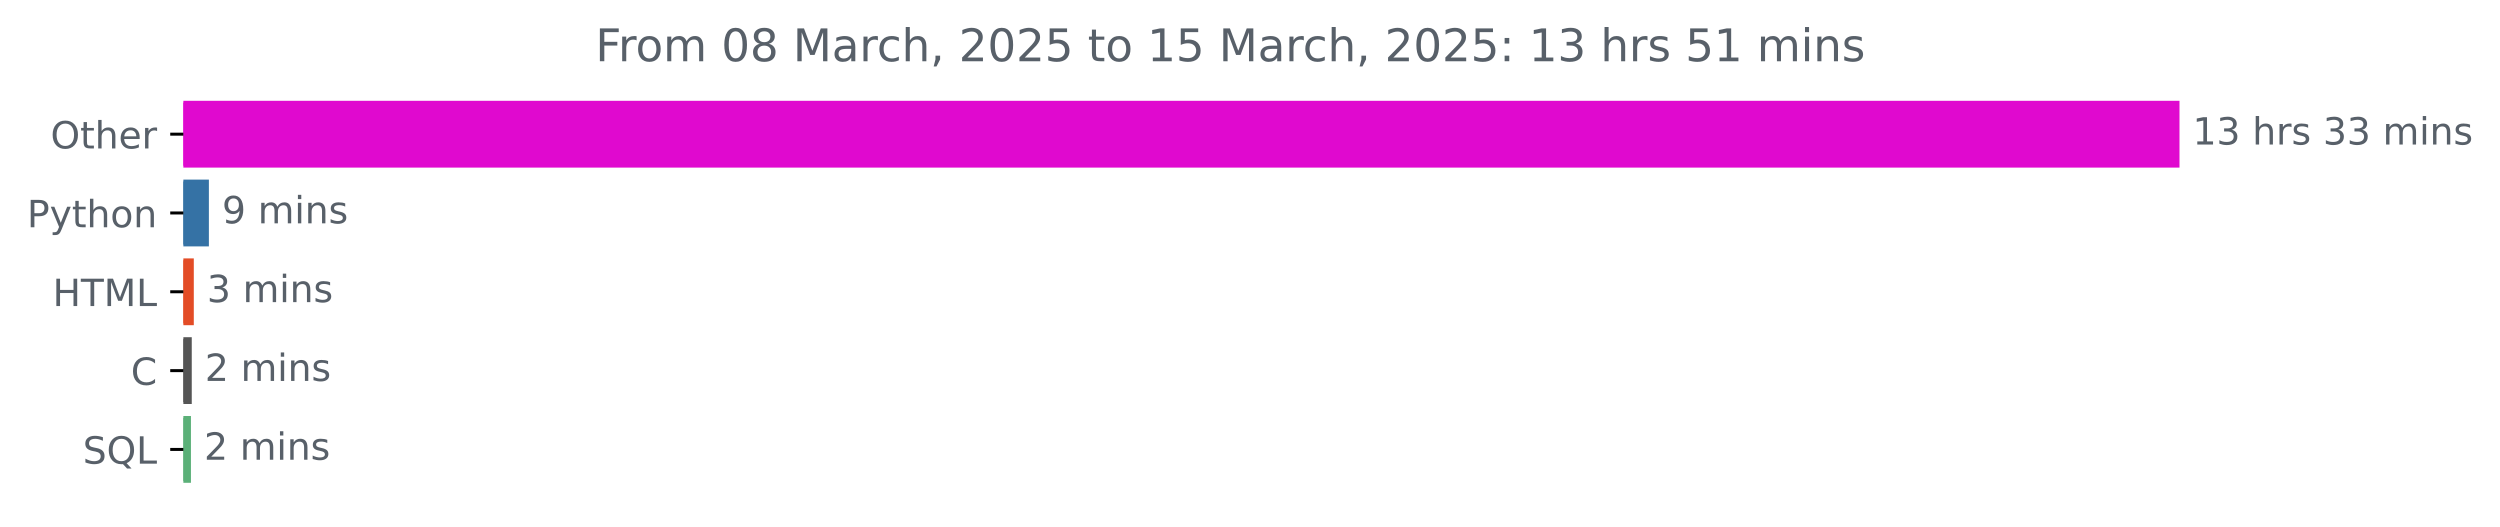
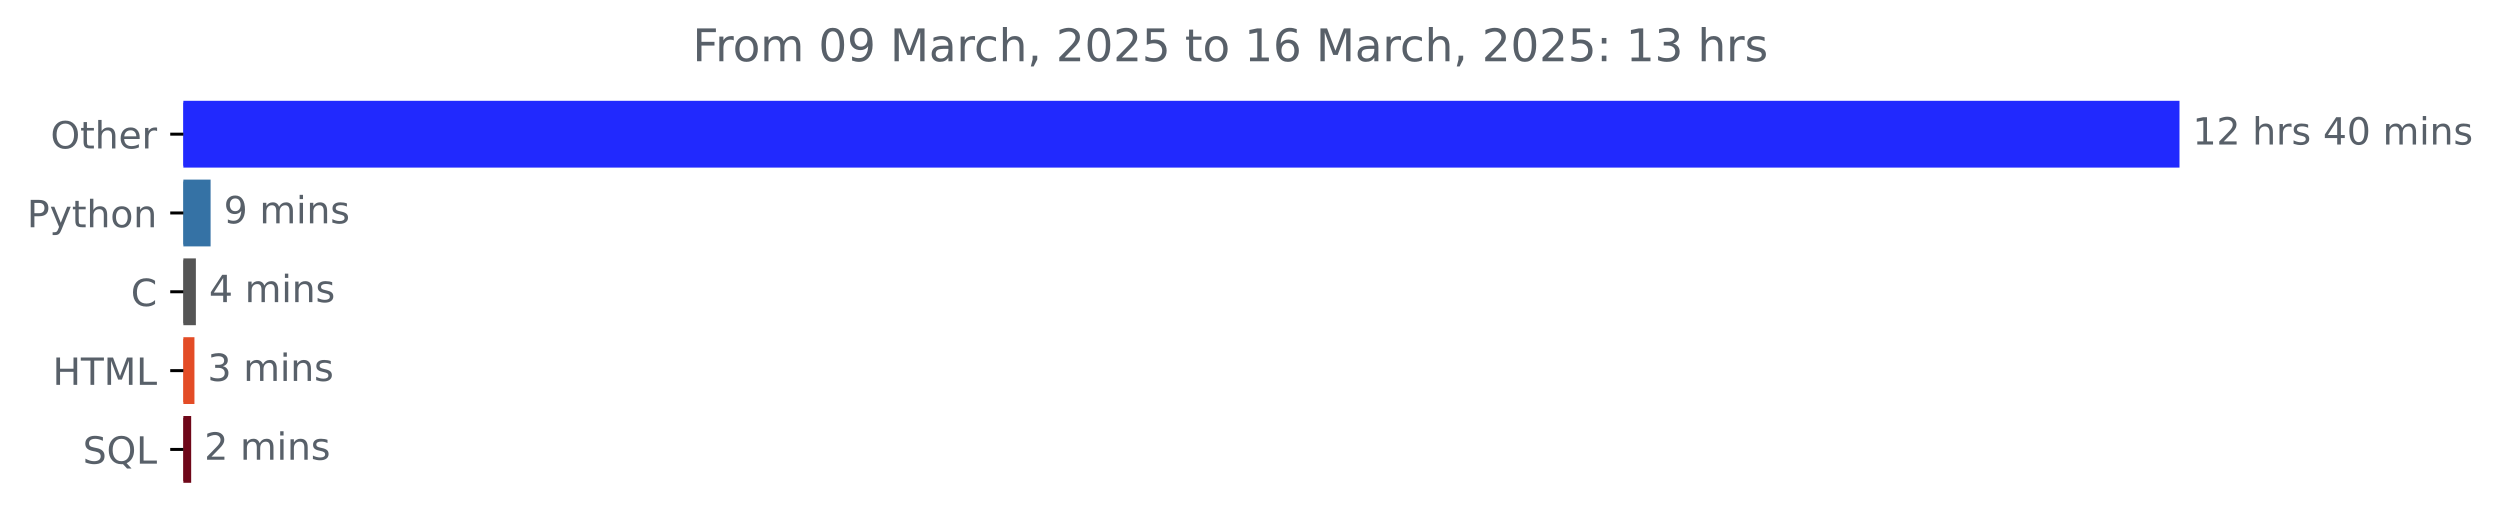
<svg xmlns="http://www.w3.org/2000/svg" xmlns:xlink="http://www.w3.org/1999/xlink" width="666.199pt" height="140.398pt" viewBox="0 0 666.199 140.398" version="1.1">
  <defs>
    <style type="text/css">*{stroke-linejoin: round; stroke-linecap: butt}</style>
  </defs>
  <g id="figure_1">
    <g id="patch_1">
      <path d="M 0 140.398  L 666.199 140.398  L 666.199 0  L 0 0  L 0 140.398  z " style="fill: none" />
    </g>
    <g id="axes_1">
      <g id="patch_2">
-         <path d="M 48.862 27.358  L 580.291 27.358  L 580.291 44.158  L 48.862 44.158  z " clip-path="url(#pc0789513d4)" style="fill: #e009cf; stroke: #e009cf; stroke-linejoin: miter" />
+         <path d="M 48.862 27.358  L 580.291 27.358  L 580.291 44.158  L 48.862 44.158  z " clip-path="url(#p62f108eafe)" style="fill: #2129fe; stroke: #2129fe; stroke-linejoin: miter" />
      </g>
      <g id="patch_3">
-         <path d="M 48.862 48.358  L 55.164 48.358  L 55.164 65.158  L 48.862 65.158  z " clip-path="url(#pc0789513d4)" style="fill: #3572a5; stroke: #3572a5; stroke-linejoin: miter" />
+         <path d="M 48.862 48.358  L 55.621 48.358  L 55.621 65.158  L 48.862 65.158  z " clip-path="url(#p62f108eafe)" style="fill: #3572a5; stroke: #3572a5; stroke-linejoin: miter" />
      </g>
      <g id="patch_4">
-         <path d="M 48.862 69.358  L 51.144 69.358  L 51.144 86.158  L 48.862 86.158  z " clip-path="url(#pc0789513d4)" style="fill: #e34c26; stroke: #e34c26; stroke-linejoin: miter" />
+         <path d="M 48.862 69.358  L 51.697 69.358  L 51.697 86.158  L 48.862 86.158  z " clip-path="url(#p62f108eafe)" style="fill: #555555; stroke: #555555; stroke-linejoin: miter" />
      </g>
      <g id="patch_5">
-         <path d="M 48.862 90.358  L 50.601 90.358  L 50.601 107.158  L 48.862 107.158  z " clip-path="url(#pc0789513d4)" style="fill: #555555; stroke: #555555; stroke-linejoin: miter" />
+         <path d="M 48.862 90.358  L 51.315 90.358  L 51.315 107.158  L 48.862 107.158  z " clip-path="url(#p62f108eafe)" style="fill: #e34c26; stroke: #e34c26; stroke-linejoin: miter" />
      </g>
      <g id="patch_6">
-         <path d="M 48.862 111.358  L 50.384 111.358  L 50.384 128.158  L 48.862 128.158  z " clip-path="url(#pc0789513d4)" style="fill: #5bb078; stroke: #5bb078; stroke-linejoin: miter" />
+         <path d="M 48.862 111.358  L 50.443 111.358  L 50.443 128.158  L 48.862 128.158  z " clip-path="url(#p62f108eafe)" style="fill: #6f0719; stroke: #6f0719; stroke-linejoin: miter" />
      </g>
      <g id="matplotlib.axis_1" />
      <g id="matplotlib.axis_2">
        <g id="ytick_1">
          <g id="line2d_1">
            <defs>
-               <path id="m72d6222317" d="M 0 0  L -3.5 0  " style="stroke: #000000; stroke-width: 0.8" />
+               <path id="mfcefc58932" d="M 0 0  L -3.5 0  " style="stroke: #000000; stroke-width: 0.8" />
            </defs>
            <g>
-               <use xlink:href="#m72d6222317" x="48.862" y="35.758" style="stroke: #000000; stroke-width: 0.8" />
+               <use xlink:href="#mfcefc58932" x="48.862" y="35.758" style="stroke: #000000; stroke-width: 0.8" />
            </g>
          </g>
          <g id="text_1">
            <g style="fill: #586069" transform="translate(13.46875 39.55734) scale(0.1 -0.1)">
              <defs>
                <path id="DejaVuSans-4f" d="M 2522 4238  Q 1834 4238 1429 3725  Q 1025 3213 1025 2328  Q 1025 1447 1429 934  Q 1834 422 2522 422  Q 3209 422 3611 934  Q 4013 1447 4013 2328  Q 4013 3213 3611 3725  Q 3209 4238 2522 4238  z M 2522 4750  Q 3503 4750 4090 4092  Q 4678 3434 4678 2328  Q 4678 1225 4090 567  Q 3503 -91 2522 -91  Q 1538 -91 948 565  Q 359 1222 359 2328  Q 359 3434 948 4092  Q 1538 4750 2522 4750  z " transform="scale(0.015625)" />
                <path id="DejaVuSans-74" d="M 1172 4494  L 1172 3500  L 2356 3500  L 2356 3053  L 1172 3053  L 1172 1153  Q 1172 725 1289 603  Q 1406 481 1766 481  L 2356 481  L 2356 0  L 1766 0  Q 1100 0 847 248  Q 594 497 594 1153  L 594 3053  L 172 3053  L 172 3500  L 594 3500  L 594 4494  L 1172 4494  z " transform="scale(0.015625)" />
                <path id="DejaVuSans-68" d="M 3513 2113  L 3513 0  L 2938 0  L 2938 2094  Q 2938 2591 2744 2837  Q 2550 3084 2163 3084  Q 1697 3084 1428 2787  Q 1159 2491 1159 1978  L 1159 0  L 581 0  L 581 4863  L 1159 4863  L 1159 2956  Q 1366 3272 1645 3428  Q 1925 3584 2291 3584  Q 2894 3584 3203 3211  Q 3513 2838 3513 2113  z " transform="scale(0.015625)" />
                <path id="DejaVuSans-65" d="M 3597 1894  L 3597 1613  L 953 1613  Q 991 1019 1311 708  Q 1631 397 2203 397  Q 2534 397 2845 478  Q 3156 559 3463 722  L 3463 178  Q 3153 47 2828 -22  Q 2503 -91 2169 -91  Q 1331 -91 842 396  Q 353 884 353 1716  Q 353 2575 817 3079  Q 1281 3584 2069 3584  Q 2775 3584 3186 3129  Q 3597 2675 3597 1894  z M 3022 2063  Q 3016 2534 2758 2815  Q 2500 3097 2075 3097  Q 1594 3097 1305 2825  Q 1016 2553 972 2059  L 3022 2063  z " transform="scale(0.015625)" />
                <path id="DejaVuSans-72" d="M 2631 2963  Q 2534 3019 2420 3045  Q 2306 3072 2169 3072  Q 1681 3072 1420 2755  Q 1159 2438 1159 1844  L 1159 0  L 581 0  L 581 3500  L 1159 3500  L 1159 2956  Q 1341 3275 1631 3429  Q 1922 3584 2338 3584  Q 2397 3584 2469 3576  Q 2541 3569 2628 3553  L 2631 2963  z " transform="scale(0.015625)" />
              </defs>
              <use xlink:href="#DejaVuSans-4f" />
              <use xlink:href="#DejaVuSans-74" x="78.711" />
              <use xlink:href="#DejaVuSans-68" x="117.92" />
              <use xlink:href="#DejaVuSans-65" x="181.299" />
              <use xlink:href="#DejaVuSans-72" x="242.822" />
            </g>
          </g>
        </g>
        <g id="ytick_2">
          <g id="line2d_2">
            <g>
-               <use xlink:href="#m72d6222317" x="48.862" y="56.758" style="stroke: #000000; stroke-width: 0.8" />
+               <use xlink:href="#mfcefc58932" x="48.862" y="56.758" style="stroke: #000000; stroke-width: 0.8" />
            </g>
          </g>
          <g id="text_2">
            <g style="fill: #586069" transform="translate(7.2 60.55734) scale(0.1 -0.1)">
              <defs>
                <path id="DejaVuSans-50" d="M 1259 4147  L 1259 2394  L 2053 2394  Q 2494 2394 2734 2622  Q 2975 2850 2975 3272  Q 2975 3691 2734 3919  Q 2494 4147 2053 4147  L 1259 4147  z M 628 4666  L 2053 4666  Q 2838 4666 3239 4311  Q 3641 3956 3641 3272  Q 3641 2581 3239 2228  Q 2838 1875 2053 1875  L 1259 1875  L 1259 0  L 628 0  L 628 4666  z " transform="scale(0.015625)" />
                <path id="DejaVuSans-79" d="M 2059 -325  Q 1816 -950 1584 -1140  Q 1353 -1331 966 -1331  L 506 -1331  L 506 -850  L 844 -850  Q 1081 -850 1212 -737  Q 1344 -625 1503 -206  L 1606 56  L 191 3500  L 800 3500  L 1894 763  L 2988 3500  L 3597 3500  L 2059 -325  z " transform="scale(0.015625)" />
                <path id="DejaVuSans-6f" d="M 1959 3097  Q 1497 3097 1228 2736  Q 959 2375 959 1747  Q 959 1119 1226 758  Q 1494 397 1959 397  Q 2419 397 2687 759  Q 2956 1122 2956 1747  Q 2956 2369 2687 2733  Q 2419 3097 1959 3097  z M 1959 3584  Q 2709 3584 3137 3096  Q 3566 2609 3566 1747  Q 3566 888 3137 398  Q 2709 -91 1959 -91  Q 1206 -91 779 398  Q 353 888 353 1747  Q 353 2609 779 3096  Q 1206 3584 1959 3584  z " transform="scale(0.015625)" />
                <path id="DejaVuSans-6e" d="M 3513 2113  L 3513 0  L 2938 0  L 2938 2094  Q 2938 2591 2744 2837  Q 2550 3084 2163 3084  Q 1697 3084 1428 2787  Q 1159 2491 1159 1978  L 1159 0  L 581 0  L 581 3500  L 1159 3500  L 1159 2956  Q 1366 3272 1645 3428  Q 1925 3584 2291 3584  Q 2894 3584 3203 3211  Q 3513 2838 3513 2113  z " transform="scale(0.015625)" />
              </defs>
              <use xlink:href="#DejaVuSans-50" />
              <use xlink:href="#DejaVuSans-79" x="60.303" />
              <use xlink:href="#DejaVuSans-74" x="119.482" />
              <use xlink:href="#DejaVuSans-68" x="158.691" />
              <use xlink:href="#DejaVuSans-6f" x="222.07" />
              <use xlink:href="#DejaVuSans-6e" x="283.252" />
            </g>
          </g>
        </g>
        <g id="ytick_3">
          <g id="line2d_3">
            <g>
-               <use xlink:href="#m72d6222317" x="48.862" y="77.758" style="stroke: #000000; stroke-width: 0.8" />
+               <use xlink:href="#mfcefc58932" x="48.862" y="77.758" style="stroke: #000000; stroke-width: 0.8" />
            </g>
          </g>
          <g id="text_3">
-             <g style="fill: #586069" transform="translate(14.03438 81.55734) scale(0.1 -0.1)">
+             <g style="fill: #586069" transform="translate(34.87969 81.55734) scale(0.1 -0.1)">
+               <defs>
+                 <path id="DejaVuSans-43" d="M 4122 4306  L 4122 3641  Q 3803 3938 3442 4084  Q 3081 4231 2675 4231  Q 1875 4231 1450 3742  Q 1025 3253 1025 2328  Q 1025 1406 1450 917  Q 1875 428 2675 428  Q 3081 428 3442 575  Q 3803 722 4122 1019  L 4122 359  Q 3791 134 3420 21  Q 3050 -91 2638 -91  Q 1578 -91 968 557  Q 359 1206 359 2328  Q 359 3453 968 4101  Q 1578 4750 2638 4750  Q 3056 4750 3426 4639  Q 3797 4528 4122 4306  z " transform="scale(0.015625)" />
+               </defs>
+               <use xlink:href="#DejaVuSans-43" />
+             </g>
+           </g>
+         </g>
+         <g id="ytick_4">
+           <g id="line2d_4">
+             <g>
+               <use xlink:href="#mfcefc58932" x="48.862" y="98.758" style="stroke: #000000; stroke-width: 0.8" />
+             </g>
+           </g>
+           <g id="text_4">
+             <g style="fill: #586069" transform="translate(14.03438 102.5573) scale(0.1 -0.1)">
              <defs>
                <path id="DejaVuSans-48" d="M 628 4666  L 1259 4666  L 1259 2753  L 3553 2753  L 3553 4666  L 4184 4666  L 4184 0  L 3553 0  L 3553 2222  L 1259 2222  L 1259 0  L 628 0  L 628 4666  z " transform="scale(0.015625)" />
                <path id="DejaVuSans-54" d="M -19 4666  L 3928 4666  L 3928 4134  L 2272 4134  L 2272 0  L 1638 0  L 1638 4134  L -19 4134  L -19 4666  z " transform="scale(0.015625)" />
                <path id="DejaVuSans-4d" d="M 628 4666  L 1569 4666  L 2759 1491  L 3956 4666  L 4897 4666  L 4897 0  L 4281 0  L 4281 4097  L 3078 897  L 2444 897  L 1241 4097  L 1241 0  L 628 0  L 628 4666  z " transform="scale(0.015625)" />
                <path id="DejaVuSans-4c" d="M 628 4666  L 1259 4666  L 1259 531  L 3531 531  L 3531 0  L 628 0  L 628 4666  z " transform="scale(0.015625)" />
              </defs>
              <use xlink:href="#DejaVuSans-48" />
              <use xlink:href="#DejaVuSans-54" x="75.195" />
              <use xlink:href="#DejaVuSans-4d" x="136.279" />
              <use xlink:href="#DejaVuSans-4c" x="222.559" />
            </g>
          </g>
        </g>
-         <g id="ytick_4">
-           <g id="line2d_4">
-             <g>
-               <use xlink:href="#m72d6222317" x="48.862" y="98.758" style="stroke: #000000; stroke-width: 0.8" />
-             </g>
-           </g>
-           <g id="text_4">
-             <g style="fill: #586069" transform="translate(34.87969 102.5573) scale(0.1 -0.1)">
-               <defs>
-                 <path id="DejaVuSans-43" d="M 4122 4306  L 4122 3641  Q 3803 3938 3442 4084  Q 3081 4231 2675 4231  Q 1875 4231 1450 3742  Q 1025 3253 1025 2328  Q 1025 1406 1450 917  Q 1875 428 2675 428  Q 3081 428 3442 575  Q 3803 722 4122 1019  L 4122 359  Q 3791 134 3420 21  Q 3050 -91 2638 -91  Q 1578 -91 968 557  Q 359 1206 359 2328  Q 359 3453 968 4101  Q 1578 4750 2638 4750  Q 3056 4750 3426 4639  Q 3797 4528 4122 4306  z " transform="scale(0.015625)" />
-               </defs>
-               <use xlink:href="#DejaVuSans-43" />
-             </g>
-           </g>
-         </g>
        <g id="ytick_5">
          <g id="line2d_5">
            <g>
-               <use xlink:href="#m72d6222317" x="48.862" y="119.758" style="stroke: #000000; stroke-width: 0.8" />
+               <use xlink:href="#mfcefc58932" x="48.862" y="119.758" style="stroke: #000000; stroke-width: 0.8" />
            </g>
          </g>
          <g id="text_5">
            <g style="fill: #586069" transform="translate(22.07031 123.5573) scale(0.1 -0.1)">
              <defs>
                <path id="DejaVuSans-53" d="M 3425 4513  L 3425 3897  Q 3066 4069 2747 4153  Q 2428 4238 2131 4238  Q 1616 4238 1336 4038  Q 1056 3838 1056 3469  Q 1056 3159 1242 3001  Q 1428 2844 1947 2747  L 2328 2669  Q 3034 2534 3370 2195  Q 3706 1856 3706 1288  Q 3706 609 3251 259  Q 2797 -91 1919 -91  Q 1588 -91 1214 -16  Q 841 59 441 206  L 441 856  Q 825 641 1194 531  Q 1563 422 1919 422  Q 2459 422 2753 634  Q 3047 847 3047 1241  Q 3047 1584 2836 1778  Q 2625 1972 2144 2069  L 1759 2144  Q 1053 2284 737 2584  Q 422 2884 422 3419  Q 422 4038 858 4394  Q 1294 4750 2059 4750  Q 2388 4750 2728 4690  Q 3069 4631 3425 4513  z " transform="scale(0.015625)" />
                <path id="DejaVuSans-51" d="M 2522 4238  Q 1834 4238 1429 3725  Q 1025 3213 1025 2328  Q 1025 1447 1429 934  Q 1834 422 2522 422  Q 3209 422 3611 934  Q 4013 1447 4013 2328  Q 4013 3213 3611 3725  Q 3209 4238 2522 4238  z M 3406 84  L 4238 -825  L 3475 -825  L 2784 -78  Q 2681 -84 2626 -87  Q 2572 -91 2522 -91  Q 1538 -91 948 567  Q 359 1225 359 2328  Q 359 3434 948 4092  Q 1538 4750 2522 4750  Q 3503 4750 4090 4092  Q 4678 3434 4678 2328  Q 4678 1516 4351 937  Q 4025 359 3406 84  z " transform="scale(0.015625)" />
              </defs>
              <use xlink:href="#DejaVuSans-53" />
              <use xlink:href="#DejaVuSans-51" x="63.477" />
              <use xlink:href="#DejaVuSans-4c" x="142.188" />
            </g>
          </g>
        </g>
      </g>
      <g id="text_6">
        <g style="fill: #586069" transform="translate(584.2911 38.5175) scale(0.1 -0.1)">
          <defs>
            <path id="DejaVuSans-31" d="M 794 531  L 1825 531  L 1825 4091  L 703 3866  L 703 4441  L 1819 4666  L 2450 4666  L 2450 531  L 3481 531  L 3481 0  L 794 0  L 794 531  z " transform="scale(0.015625)" />
-             <path id="DejaVuSans-33" d="M 2597 2516  Q 3050 2419 3304 2112  Q 3559 1806 3559 1356  Q 3559 666 3084 287  Q 2609 -91 1734 -91  Q 1441 -91 1130 -33  Q 819 25 488 141  L 488 750  Q 750 597 1062 519  Q 1375 441 1716 441  Q 2309 441 2620 675  Q 2931 909 2931 1356  Q 2931 1769 2642 2001  Q 2353 2234 1838 2234  L 1294 2234  L 1294 2753  L 1863 2753  Q 2328 2753 2575 2939  Q 2822 3125 2822 3475  Q 2822 3834 2567 4026  Q 2313 4219 1838 4219  Q 1578 4219 1281 4162  Q 984 4106 628 3988  L 628 4550  Q 988 4650 1302 4700  Q 1616 4750 1894 4750  Q 2613 4750 3031 4423  Q 3450 4097 3450 3541  Q 3450 3153 3228 2886  Q 3006 2619 2597 2516  z " transform="scale(0.015625)" />
+             <path id="DejaVuSans-32" d="M 1228 531  L 3431 531  L 3431 0  L 469 0  L 469 531  Q 828 903 1448 1529  Q 2069 2156 2228 2338  Q 2531 2678 2651 2914  Q 2772 3150 2772 3378  Q 2772 3750 2511 3984  Q 2250 4219 1831 4219  Q 1534 4219 1204 4116  Q 875 4013 500 3803  L 500 4441  Q 881 4594 1212 4672  Q 1544 4750 1819 4750  Q 2544 4750 2975 4387  Q 3406 4025 3406 3419  Q 3406 3131 3298 2873  Q 3191 2616 2906 2266  Q 2828 2175 2409 1742  Q 1991 1309 1228 531  z " transform="scale(0.015625)" />
            <path id="DejaVuSans-20" transform="scale(0.015625)" />
            <path id="DejaVuSans-73" d="M 2834 3397  L 2834 2853  Q 2591 2978 2328 3040  Q 2066 3103 1784 3103  Q 1356 3103 1142 2972  Q 928 2841 928 2578  Q 928 2378 1081 2264  Q 1234 2150 1697 2047  L 1894 2003  Q 2506 1872 2764 1633  Q 3022 1394 3022 966  Q 3022 478 2636 193  Q 2250 -91 1575 -91  Q 1294 -91 989 -36  Q 684 19 347 128  L 347 722  Q 666 556 975 473  Q 1284 391 1588 391  Q 1994 391 2212 530  Q 2431 669 2431 922  Q 2431 1156 2273 1281  Q 2116 1406 1581 1522  L 1381 1569  Q 847 1681 609 1914  Q 372 2147 372 2553  Q 372 3047 722 3315  Q 1072 3584 1716 3584  Q 2034 3584 2315 3537  Q 2597 3491 2834 3397  z " transform="scale(0.015625)" />
+             <path id="DejaVuSans-34" d="M 2419 4116  L 825 1625  L 2419 1625  L 2419 4116  z M 2253 4666  L 3047 4666  L 3047 1625  L 3713 1625  L 3713 1100  L 3047 1100  L 3047 0  L 2419 0  L 2419 1100  L 313 1100  L 313 1709  L 2253 4666  z " transform="scale(0.015625)" />
+             <path id="DejaVuSans-30" d="M 2034 4250  Q 1547 4250 1301 3770  Q 1056 3291 1056 2328  Q 1056 1369 1301 889  Q 1547 409 2034 409  Q 2525 409 2770 889  Q 3016 1369 3016 2328  Q 3016 3291 2770 3770  Q 2525 4250 2034 4250  z M 2034 4750  Q 2819 4750 3233 4129  Q 3647 3509 3647 2328  Q 3647 1150 3233 529  Q 2819 -91 2034 -91  Q 1250 -91 836 529  Q 422 1150 422 2328  Q 422 3509 836 4129  Q 1250 4750 2034 4750  z " transform="scale(0.015625)" />
            <path id="DejaVuSans-6d" d="M 3328 2828  Q 3544 3216 3844 3400  Q 4144 3584 4550 3584  Q 5097 3584 5394 3201  Q 5691 2819 5691 2113  L 5691 0  L 5113 0  L 5113 2094  Q 5113 2597 4934 2840  Q 4756 3084 4391 3084  Q 3944 3084 3684 2787  Q 3425 2491 3425 1978  L 3425 0  L 2847 0  L 2847 2094  Q 2847 2600 2669 2842  Q 2491 3084 2119 3084  Q 1678 3084 1418 2786  Q 1159 2488 1159 1978  L 1159 0  L 581 0  L 581 3500  L 1159 3500  L 1159 2956  Q 1356 3278 1631 3431  Q 1906 3584 2284 3584  Q 2666 3584 2933 3390  Q 3200 3197 3328 2828  z " transform="scale(0.015625)" />
            <path id="DejaVuSans-69" d="M 603 3500  L 1178 3500  L 1178 0  L 603 0  L 603 3500  z M 603 4863  L 1178 4863  L 1178 4134  L 603 4134  L 603 4863  z " transform="scale(0.015625)" />
          </defs>
          <use xlink:href="#DejaVuSans-31" />
-           <use xlink:href="#DejaVuSans-33" x="63.623" />
+           <use xlink:href="#DejaVuSans-32" x="63.623" />
          <use xlink:href="#DejaVuSans-20" x="127.246" />
          <use xlink:href="#DejaVuSans-68" x="159.033" />
          <use xlink:href="#DejaVuSans-72" x="222.412" />
          <use xlink:href="#DejaVuSans-73" x="263.525" />
          <use xlink:href="#DejaVuSans-20" x="315.625" />
-           <use xlink:href="#DejaVuSans-33" x="347.412" />
-           <use xlink:href="#DejaVuSans-33" x="411.035" />
+           <use xlink:href="#DejaVuSans-34" x="347.412" />
+           <use xlink:href="#DejaVuSans-30" x="411.035" />
          <use xlink:href="#DejaVuSans-20" x="474.658" />
          <use xlink:href="#DejaVuSans-6d" x="506.445" />
          <use xlink:href="#DejaVuSans-69" x="603.857" />
          <use xlink:href="#DejaVuSans-6e" x="631.641" />
          <use xlink:href="#DejaVuSans-73" x="695.02" />
        </g>
      </g>
      <g id="text_7">
-         <g style="fill: #586069" transform="translate(59.16381 59.5175) scale(0.1 -0.1)">
+         <g style="fill: #586069" transform="translate(59.62118 59.5175) scale(0.1 -0.1)">
          <defs>
            <path id="DejaVuSans-39" d="M 703 97  L 703 672  Q 941 559 1184 500  Q 1428 441 1663 441  Q 2288 441 2617 861  Q 2947 1281 2994 2138  Q 2813 1869 2534 1725  Q 2256 1581 1919 1581  Q 1219 1581 811 2004  Q 403 2428 403 3163  Q 403 3881 828 4315  Q 1253 4750 1959 4750  Q 2769 4750 3195 4129  Q 3622 3509 3622 2328  Q 3622 1225 3098 567  Q 2575 -91 1691 -91  Q 1453 -91 1209 -44  Q 966 3 703 97  z M 1959 2075  Q 2384 2075 2632 2365  Q 2881 2656 2881 3163  Q 2881 3666 2632 3958  Q 2384 4250 1959 4250  Q 1534 4250 1286 3958  Q 1038 3666 1038 3163  Q 1038 2656 1286 2365  Q 1534 2075 1959 2075  z " transform="scale(0.015625)" />
          </defs>
          <use xlink:href="#DejaVuSans-39" />
          <use xlink:href="#DejaVuSans-20" x="63.623" />
          <use xlink:href="#DejaVuSans-6d" x="95.41" />
          <use xlink:href="#DejaVuSans-69" x="192.822" />
          <use xlink:href="#DejaVuSans-6e" x="220.605" />
          <use xlink:href="#DejaVuSans-73" x="283.984" />
        </g>
      </g>
      <g id="text_8">
-         <g style="fill: #586069" transform="translate(55.14401 80.5175) scale(0.1 -0.1)">
+         <g style="fill: #586069" transform="translate(55.69679 80.5175) scale(0.1 -0.1)">
+           <use xlink:href="#DejaVuSans-34" />
+           <use xlink:href="#DejaVuSans-20" x="63.623" />
+           <use xlink:href="#DejaVuSans-6d" x="95.41" />
+           <use xlink:href="#DejaVuSans-69" x="192.822" />
+           <use xlink:href="#DejaVuSans-6e" x="220.605" />
+           <use xlink:href="#DejaVuSans-73" x="283.984" />
+         </g>
+       </g>
+       <g id="text_9">
+         <g style="fill: #586069" transform="translate(55.31525 101.5175) scale(0.1 -0.1)">
+           <defs>
+             <path id="DejaVuSans-33" d="M 2597 2516  Q 3050 2419 3304 2112  Q 3559 1806 3559 1356  Q 3559 666 3084 287  Q 2609 -91 1734 -91  Q 1441 -91 1130 -33  Q 819 25 488 141  L 488 750  Q 750 597 1062 519  Q 1375 441 1716 441  Q 2309 441 2620 675  Q 2931 909 2931 1356  Q 2931 1769 2642 2001  Q 2353 2234 1838 2234  L 1294 2234  L 1294 2753  L 1863 2753  Q 2328 2753 2575 2939  Q 2822 3125 2822 3475  Q 2822 3834 2567 4026  Q 2313 4219 1838 4219  Q 1578 4219 1281 4162  Q 984 4106 628 3988  L 628 4550  Q 988 4650 1302 4700  Q 1616 4750 1894 4750  Q 2613 4750 3031 4423  Q 3450 4097 3450 3541  Q 3450 3153 3228 2886  Q 3006 2619 2597 2516  z " transform="scale(0.015625)" />
+           </defs>
          <use xlink:href="#DejaVuSans-33" />
          <use xlink:href="#DejaVuSans-20" x="63.623" />
          <use xlink:href="#DejaVuSans-6d" x="95.41" />
          <use xlink:href="#DejaVuSans-69" x="192.822" />
          <use xlink:href="#DejaVuSans-6e" x="220.605" />
          <use xlink:href="#DejaVuSans-73" x="283.984" />
        </g>
      </g>
-       <g id="text_9">
-         <g style="fill: #586069" transform="translate(54.60079 101.5175) scale(0.1 -0.1)">
-           <defs>
-             <path id="DejaVuSans-32" d="M 1228 531  L 3431 531  L 3431 0  L 469 0  L 469 531  Q 828 903 1448 1529  Q 2069 2156 2228 2338  Q 2531 2678 2651 2914  Q 2772 3150 2772 3378  Q 2772 3750 2511 3984  Q 2250 4219 1831 4219  Q 1534 4219 1204 4116  Q 875 4013 500 3803  L 500 4441  Q 881 4594 1212 4672  Q 1544 4750 1819 4750  Q 2544 4750 2975 4387  Q 3406 4025 3406 3419  Q 3406 3131 3298 2873  Q 3191 2616 2906 2266  Q 2828 2175 2409 1742  Q 1991 1309 1228 531  z " transform="scale(0.015625)" />
-           </defs>
+       <g id="text_10">
+         <g style="fill: #586069" transform="translate(54.44316 122.5175) scale(0.1 -0.1)">
          <use xlink:href="#DejaVuSans-32" />
          <use xlink:href="#DejaVuSans-20" x="63.623" />
          <use xlink:href="#DejaVuSans-6d" x="95.41" />
          <use xlink:href="#DejaVuSans-69" x="192.822" />
          <use xlink:href="#DejaVuSans-6e" x="220.605" />
          <use xlink:href="#DejaVuSans-73" x="283.984" />
        </g>
      </g>
-       <g id="text_10">
-         <g style="fill: #586069" transform="translate(54.38351 122.5175) scale(0.1 -0.1)">
-           <use xlink:href="#DejaVuSans-32" />
-           <use xlink:href="#DejaVuSans-20" x="63.623" />
-           <use xlink:href="#DejaVuSans-6d" x="95.41" />
-           <use xlink:href="#DejaVuSans-69" x="192.822" />
-           <use xlink:href="#DejaVuSans-6e" x="220.605" />
-           <use xlink:href="#DejaVuSans-73" x="283.984" />
-         </g>
-       </g>
      <g id="text_11">
-         <g style="fill: #586069" transform="translate(158.6775 16.31812) scale(0.12 -0.12)">
+         <g style="fill: #586069" transform="translate(184.5656 16.31812) scale(0.12 -0.12)">
          <defs>
            <path id="DejaVuSans-46" d="M 628 4666  L 3309 4666  L 3309 4134  L 1259 4134  L 1259 2759  L 3109 2759  L 3109 2228  L 1259 2228  L 1259 0  L 628 0  L 628 4666  z " transform="scale(0.015625)" />
-             <path id="DejaVuSans-30" d="M 2034 4250  Q 1547 4250 1301 3770  Q 1056 3291 1056 2328  Q 1056 1369 1301 889  Q 1547 409 2034 409  Q 2525 409 2770 889  Q 3016 1369 3016 2328  Q 3016 3291 2770 3770  Q 2525 4250 2034 4250  z M 2034 4750  Q 2819 4750 3233 4129  Q 3647 3509 3647 2328  Q 3647 1150 3233 529  Q 2819 -91 2034 -91  Q 1250 -91 836 529  Q 422 1150 422 2328  Q 422 3509 836 4129  Q 1250 4750 2034 4750  z " transform="scale(0.015625)" />
-             <path id="DejaVuSans-38" d="M 2034 2216  Q 1584 2216 1326 1975  Q 1069 1734 1069 1313  Q 1069 891 1326 650  Q 1584 409 2034 409  Q 2484 409 2743 651  Q 3003 894 3003 1313  Q 3003 1734 2745 1975  Q 2488 2216 2034 2216  z M 1403 2484  Q 997 2584 770 2862  Q 544 3141 544 3541  Q 544 4100 942 4425  Q 1341 4750 2034 4750  Q 2731 4750 3128 4425  Q 3525 4100 3525 3541  Q 3525 3141 3298 2862  Q 3072 2584 2669 2484  Q 3125 2378 3379 2068  Q 3634 1759 3634 1313  Q 3634 634 3220 271  Q 2806 -91 2034 -91  Q 1263 -91 848 271  Q 434 634 434 1313  Q 434 1759 690 2068  Q 947 2378 1403 2484  z M 1172 3481  Q 1172 3119 1398 2916  Q 1625 2713 2034 2713  Q 2441 2713 2670 2916  Q 2900 3119 2900 3481  Q 2900 3844 2670 4047  Q 2441 4250 2034 4250  Q 1625 4250 1398 4047  Q 1172 3844 1172 3481  z " transform="scale(0.015625)" />
            <path id="DejaVuSans-61" d="M 2194 1759  Q 1497 1759 1228 1600  Q 959 1441 959 1056  Q 959 750 1161 570  Q 1363 391 1709 391  Q 2188 391 2477 730  Q 2766 1069 2766 1631  L 2766 1759  L 2194 1759  z M 3341 1997  L 3341 0  L 2766 0  L 2766 531  Q 2569 213 2275 61  Q 1981 -91 1556 -91  Q 1019 -91 701 211  Q 384 513 384 1019  Q 384 1609 779 1909  Q 1175 2209 1959 2209  L 2766 2209  L 2766 2266  Q 2766 2663 2505 2880  Q 2244 3097 1772 3097  Q 1472 3097 1187 3025  Q 903 2953 641 2809  L 641 3341  Q 956 3463 1253 3523  Q 1550 3584 1831 3584  Q 2591 3584 2966 3190  Q 3341 2797 3341 1997  z " transform="scale(0.015625)" />
            <path id="DejaVuSans-63" d="M 3122 3366  L 3122 2828  Q 2878 2963 2633 3030  Q 2388 3097 2138 3097  Q 1578 3097 1268 2742  Q 959 2388 959 1747  Q 959 1106 1268 751  Q 1578 397 2138 397  Q 2388 397 2633 464  Q 2878 531 3122 666  L 3122 134  Q 2881 22 2623 -34  Q 2366 -91 2075 -91  Q 1284 -91 818 406  Q 353 903 353 1747  Q 353 2603 823 3093  Q 1294 3584 2113 3584  Q 2378 3584 2631 3529  Q 2884 3475 3122 3366  z " transform="scale(0.015625)" />
            <path id="DejaVuSans-2c" d="M 750 794  L 1409 794  L 1409 256  L 897 -744  L 494 -744  L 750 256  L 750 794  z " transform="scale(0.015625)" />
            <path id="DejaVuSans-35" d="M 691 4666  L 3169 4666  L 3169 4134  L 1269 4134  L 1269 2991  Q 1406 3038 1543 3061  Q 1681 3084 1819 3084  Q 2600 3084 3056 2656  Q 3513 2228 3513 1497  Q 3513 744 3044 326  Q 2575 -91 1722 -91  Q 1428 -91 1123 -41  Q 819 9 494 109  L 494 744  Q 775 591 1075 516  Q 1375 441 1709 441  Q 2250 441 2565 725  Q 2881 1009 2881 1497  Q 2881 1984 2565 2268  Q 2250 2553 1709 2553  Q 1456 2553 1204 2497  Q 953 2441 691 2322  L 691 4666  z " transform="scale(0.015625)" />
+             <path id="DejaVuSans-36" d="M 2113 2584  Q 1688 2584 1439 2293  Q 1191 2003 1191 1497  Q 1191 994 1439 701  Q 1688 409 2113 409  Q 2538 409 2786 701  Q 3034 994 3034 1497  Q 3034 2003 2786 2293  Q 2538 2584 2113 2584  z M 3366 4563  L 3366 3988  Q 3128 4100 2886 4159  Q 2644 4219 2406 4219  Q 1781 4219 1451 3797  Q 1122 3375 1075 2522  Q 1259 2794 1537 2939  Q 1816 3084 2150 3084  Q 2853 3084 3261 2657  Q 3669 2231 3669 1497  Q 3669 778 3244 343  Q 2819 -91 2113 -91  Q 1303 -91 875 529  Q 447 1150 447 2328  Q 447 3434 972 4092  Q 1497 4750 2381 4750  Q 2619 4750 2861 4703  Q 3103 4656 3366 4563  z " transform="scale(0.015625)" />
            <path id="DejaVuSans-3a" d="M 750 794  L 1409 794  L 1409 0  L 750 0  L 750 794  z M 750 3309  L 1409 3309  L 1409 2516  L 750 2516  L 750 3309  z " transform="scale(0.015625)" />
          </defs>
          <use xlink:href="#DejaVuSans-46" />
          <use xlink:href="#DejaVuSans-72" x="50.27" />
          <use xlink:href="#DejaVuSans-6f" x="89.133" />
          <use xlink:href="#DejaVuSans-6d" x="150.314" />
          <use xlink:href="#DejaVuSans-20" x="247.727" />
          <use xlink:href="#DejaVuSans-30" x="279.514" />
-           <use xlink:href="#DejaVuSans-38" x="343.137" />
+           <use xlink:href="#DejaVuSans-39" x="343.137" />
          <use xlink:href="#DejaVuSans-20" x="406.76" />
          <use xlink:href="#DejaVuSans-4d" x="438.547" />
          <use xlink:href="#DejaVuSans-61" x="524.826" />
          <use xlink:href="#DejaVuSans-72" x="586.105" />
          <use xlink:href="#DejaVuSans-63" x="624.969" />
          <use xlink:href="#DejaVuSans-68" x="679.949" />
          <use xlink:href="#DejaVuSans-2c" x="743.328" />
          <use xlink:href="#DejaVuSans-20" x="775.115" />
          <use xlink:href="#DejaVuSans-32" x="806.902" />
          <use xlink:href="#DejaVuSans-30" x="870.525" />
          <use xlink:href="#DejaVuSans-32" x="934.148" />
          <use xlink:href="#DejaVuSans-35" x="997.771" />
          <use xlink:href="#DejaVuSans-20" x="1061.395" />
          <use xlink:href="#DejaVuSans-74" x="1093.182" />
          <use xlink:href="#DejaVuSans-6f" x="1132.391" />
          <use xlink:href="#DejaVuSans-20" x="1193.572" />
          <use xlink:href="#DejaVuSans-31" x="1225.359" />
-           <use xlink:href="#DejaVuSans-35" x="1288.982" />
+           <use xlink:href="#DejaVuSans-36" x="1288.982" />
          <use xlink:href="#DejaVuSans-20" x="1352.605" />
          <use xlink:href="#DejaVuSans-4d" x="1384.393" />
          <use xlink:href="#DejaVuSans-61" x="1470.672" />
          <use xlink:href="#DejaVuSans-72" x="1531.951" />
          <use xlink:href="#DejaVuSans-63" x="1570.814" />
          <use xlink:href="#DejaVuSans-68" x="1625.795" />
          <use xlink:href="#DejaVuSans-2c" x="1689.174" />
          <use xlink:href="#DejaVuSans-20" x="1720.961" />
          <use xlink:href="#DejaVuSans-32" x="1752.748" />
          <use xlink:href="#DejaVuSans-30" x="1816.371" />
          <use xlink:href="#DejaVuSans-32" x="1879.994" />
          <use xlink:href="#DejaVuSans-35" x="1943.617" />
          <use xlink:href="#DejaVuSans-3a" x="2007.24" />
          <use xlink:href="#DejaVuSans-20" x="2040.932" />
          <use xlink:href="#DejaVuSans-31" x="2072.719" />
          <use xlink:href="#DejaVuSans-33" x="2136.342" />
          <use xlink:href="#DejaVuSans-20" x="2199.965" />
          <use xlink:href="#DejaVuSans-68" x="2231.752" />
          <use xlink:href="#DejaVuSans-72" x="2295.131" />
          <use xlink:href="#DejaVuSans-73" x="2336.244" />
-           <use xlink:href="#DejaVuSans-20" x="2388.344" />
-           <use xlink:href="#DejaVuSans-35" x="2420.131" />
-           <use xlink:href="#DejaVuSans-31" x="2483.754" />
-           <use xlink:href="#DejaVuSans-20" x="2547.377" />
-           <use xlink:href="#DejaVuSans-6d" x="2579.164" />
-           <use xlink:href="#DejaVuSans-69" x="2676.576" />
-           <use xlink:href="#DejaVuSans-6e" x="2704.359" />
-           <use xlink:href="#DejaVuSans-73" x="2767.738" />
        </g>
      </g>
    </g>
  </g>
  <defs>
-     <clipPath id="pc0789513d4">
+     <clipPath id="p62f108eafe">
      <rect x="48.862" y="22.318" width="558" height="110.88" />
    </clipPath>
  </defs>
</svg>
